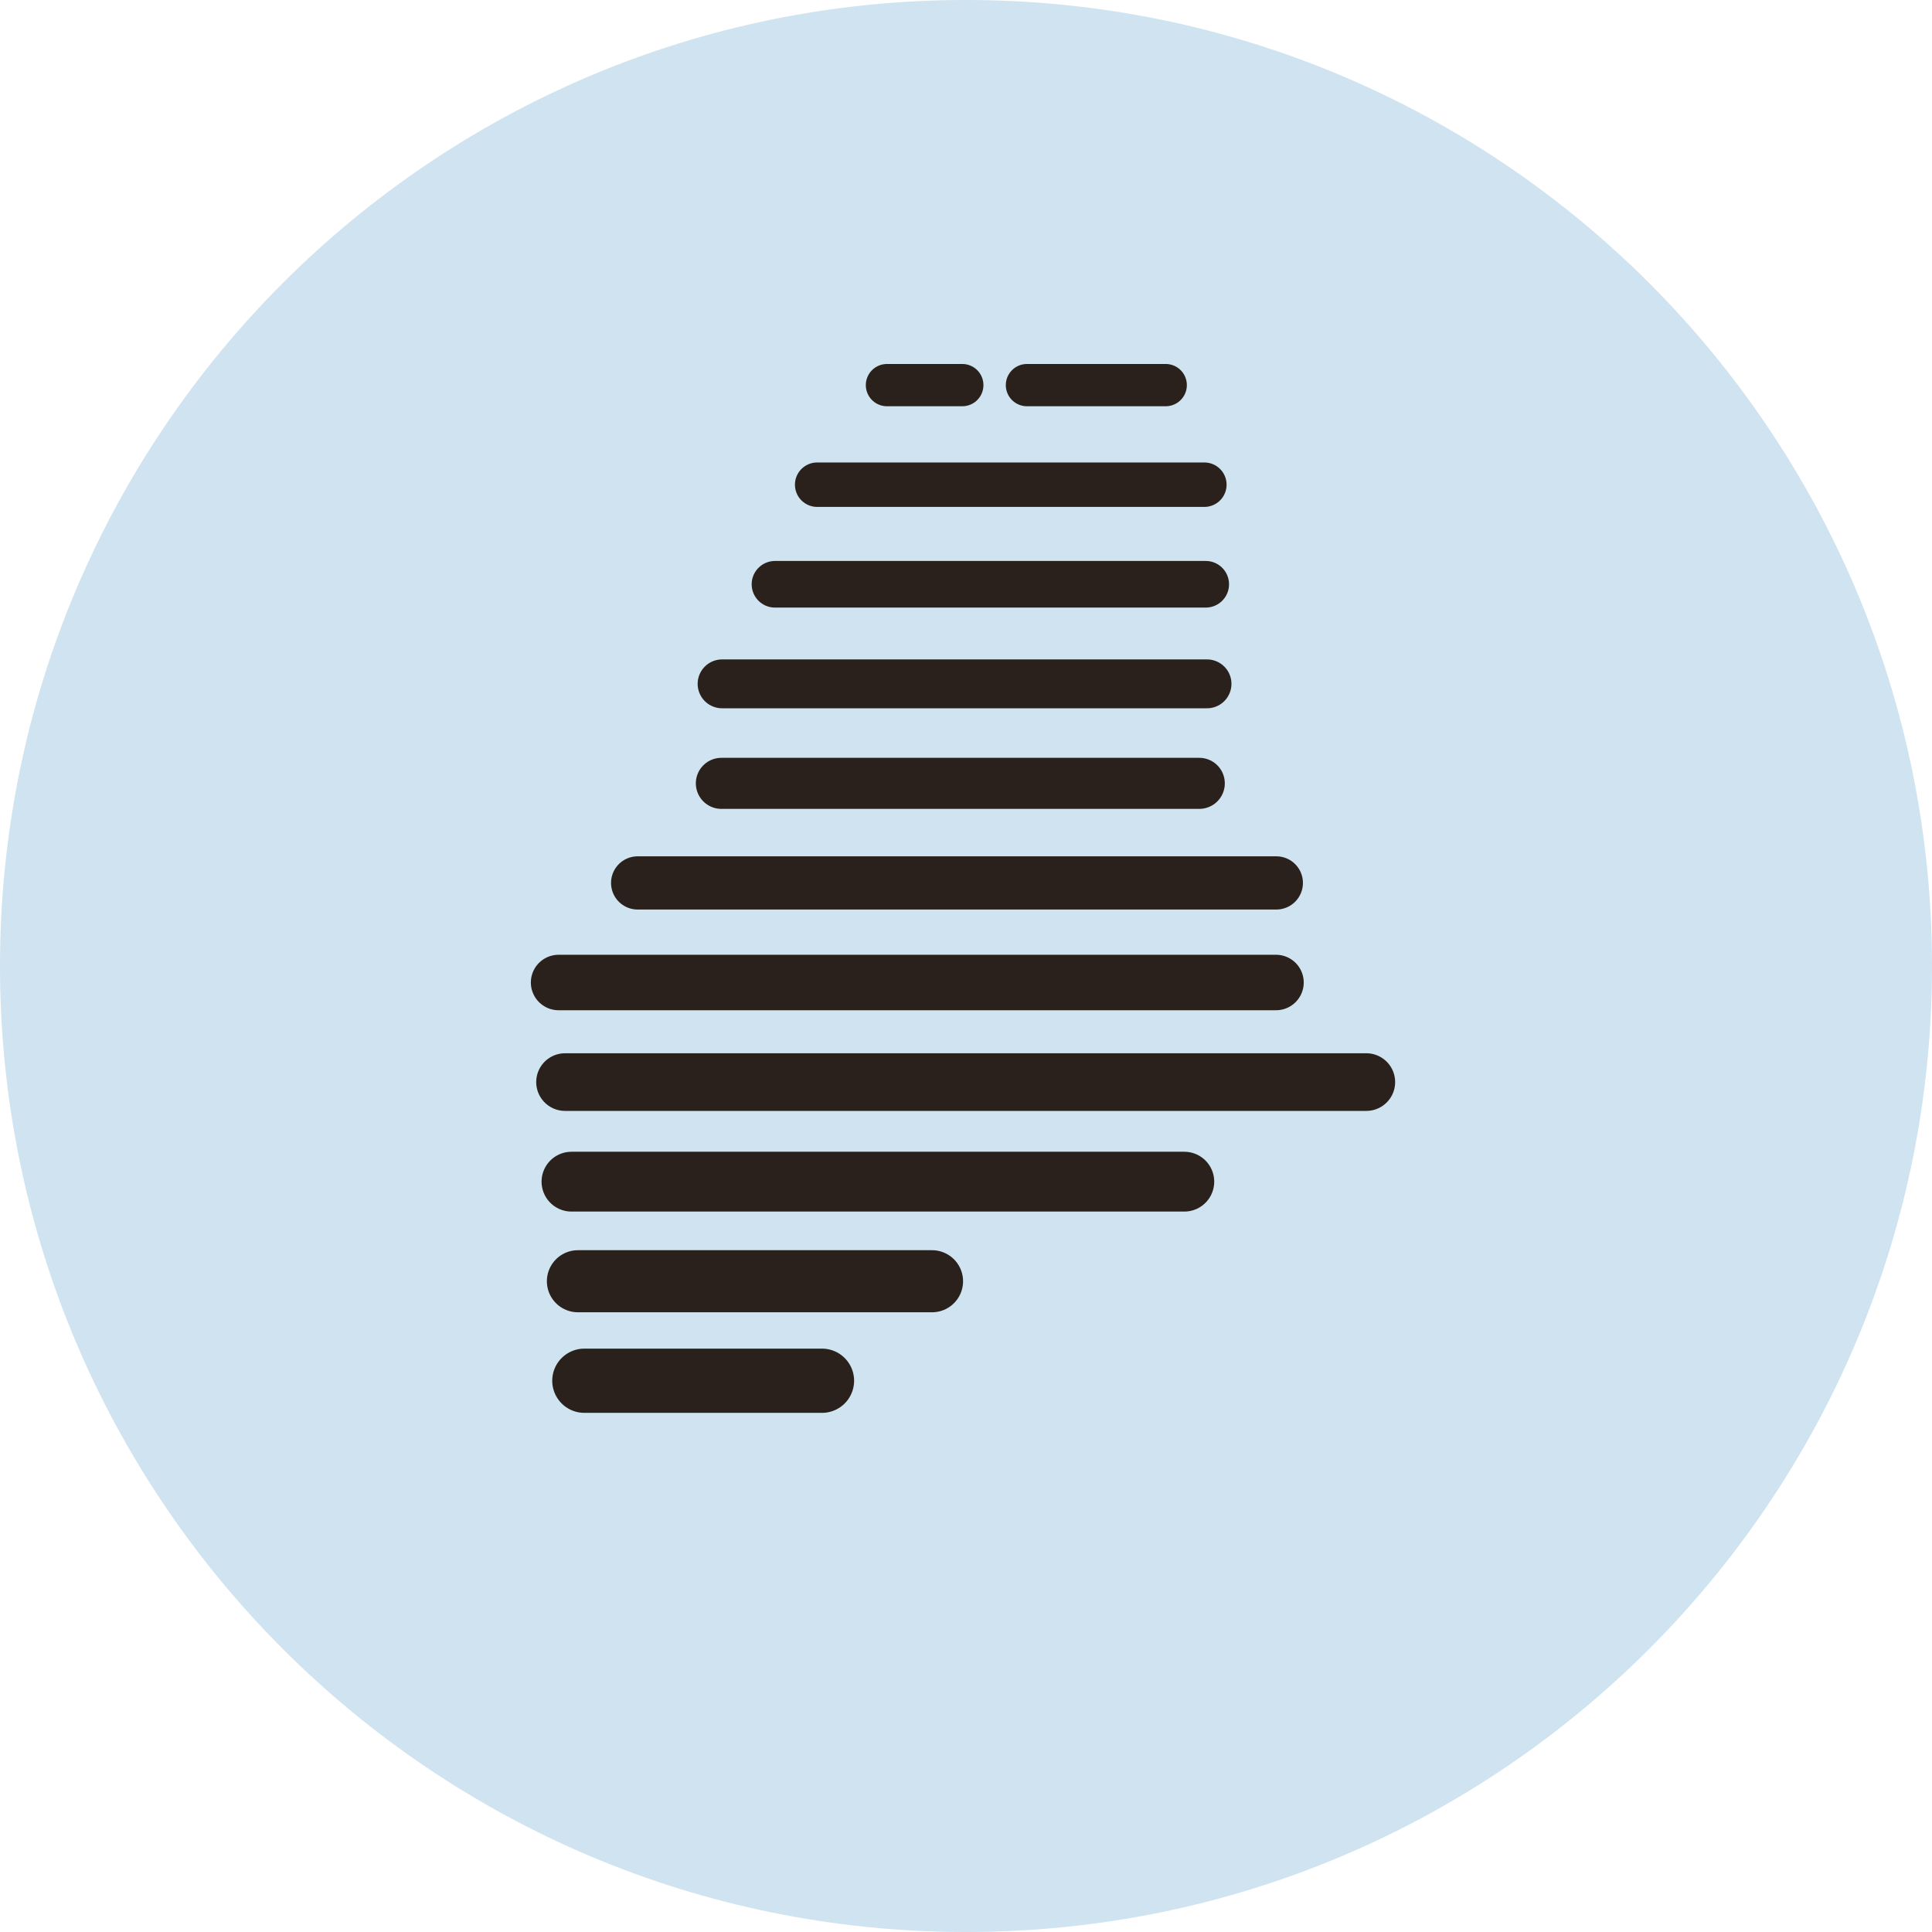
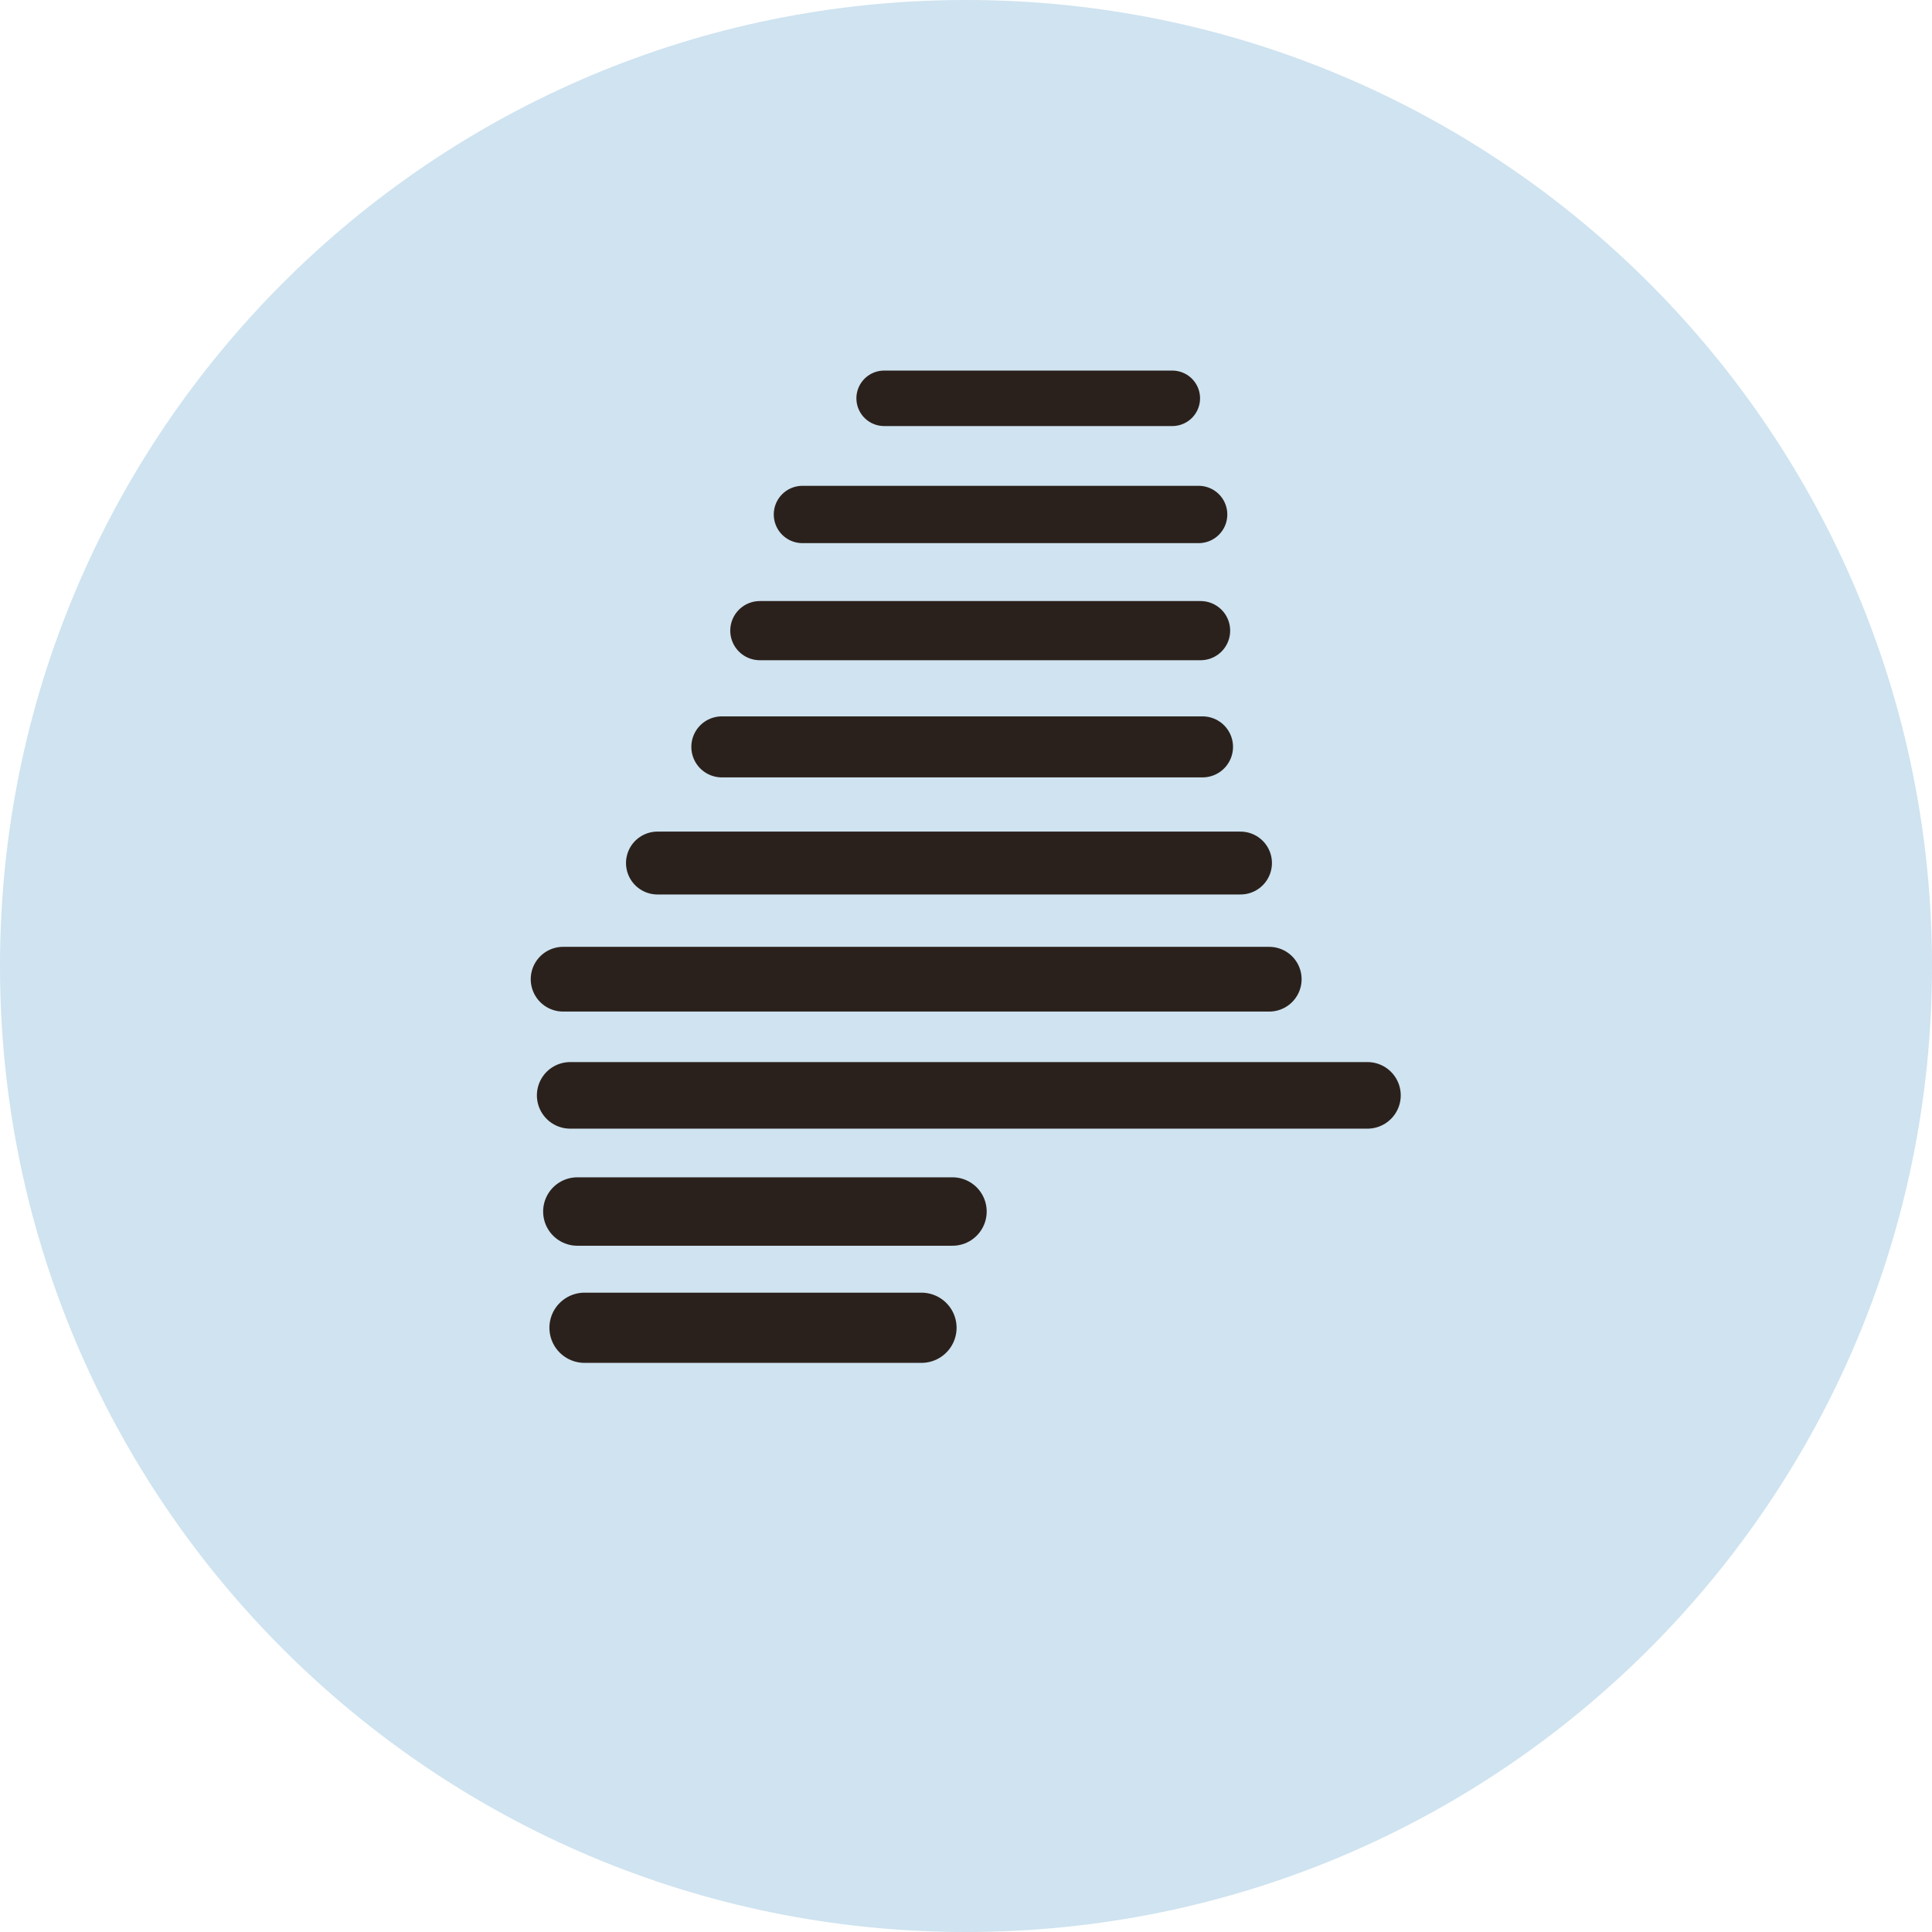
<svg xmlns="http://www.w3.org/2000/svg" viewBox="0 0 240 240" width="240" height="240" role="img" aria-label="Generation Maine">
  <circle cx="120" cy="120" r="120" fill="#CFE3F0" />
  <g transform="translate(65.75 38)">
-     <path d="M44.43 9.84 L53.79 9.84" stroke="#2B211C" stroke-width="5.25" stroke-linecap="round" fill="none" />
-     <path d="M61.82 9.84 L79.06 9.84" stroke="#2B211C" stroke-width="5.25" stroke-linecap="round" fill="none" />
-     <path d="M35.76 22.21 L83.86 22.21" stroke="#2B211C" stroke-width="5.52" stroke-linecap="round" fill="none" />
-     <path d="M30.52 34.58 L84.03 34.58" stroke="#2B211C" stroke-width="5.79" stroke-linecap="round" fill="none" />
-     <path d="M23.95 46.95 L84.19 46.95" stroke="#2B211C" stroke-width="6.07" stroke-linecap="round" fill="none" />
-     <path d="M23.86 59.31 L83.23 59.31" stroke="#2B211C" stroke-width="6.34" stroke-linecap="round" fill="none" />
-     <path d="M13.46 71.68 L92.8 71.68" stroke="#2B211C" stroke-width="6.61" stroke-linecap="round" fill="none" />
-     <path d="M3.64 84.05 L92.76 84.05" stroke="#2B211C" stroke-width="6.89" stroke-linecap="round" fill="none" />
-     <path d="M4.44 96.42 L103.98 96.42" stroke="#2B211C" stroke-width="7.16" stroke-linecap="round" fill="none" />
-     <path d="M5.24 108.79 L81.37 108.79" stroke="#2B211C" stroke-width="7.43" stroke-linecap="round" fill="none" />
-     <path d="M6.04 121.16 L50.03 121.16" stroke="#2B211C" stroke-width="7.71" stroke-linecap="round" fill="none" />
-     <path d="M6.84 133.52 L36.36 133.52" stroke="#2B211C" stroke-width="7.98" stroke-linecap="round" fill="none" />
+     <path d="M44.08 11.48 L79.88 11.48" stroke="#2B211C" stroke-width="6.89" stroke-linecap="round" fill="none" />
+     <path d="M33.93 25.91 L83.15 25.91" stroke="#2B211C" stroke-width="7.12" stroke-linecap="round" fill="none" />
+     <path d="M28.64 40.34 L83.39 40.34" stroke="#2B211C" stroke-width="7.35" stroke-linecap="round" fill="none" />
+     <path d="M23.92 54.78 L83.63 54.78" stroke="#2B211C" stroke-width="7.58" stroke-linecap="round" fill="none" />
+     <path d="M15.92 69.21 L88.35 69.21" stroke="#2B211C" stroke-width="7.81" stroke-linecap="round" fill="none" />
+     <path d="M4.2 83.64 L91.92 83.64" stroke="#2B211C" stroke-width="8.04" stroke-linecap="round" fill="none" />
+     <path d="M5.08 98.07 L104.12 98.07" stroke="#2B211C" stroke-width="8.27" stroke-linecap="round" fill="none" />
+     <path d="M5.97 112.5 L52.57 112.5" stroke="#2B211C" stroke-width="8.5" stroke-linecap="round" fill="none" />
+     <path d="M6.86 126.94 L48.72 126.94" stroke="#2B211C" stroke-width="8.72" stroke-linecap="round" fill="none" />
  </g>
</svg>
